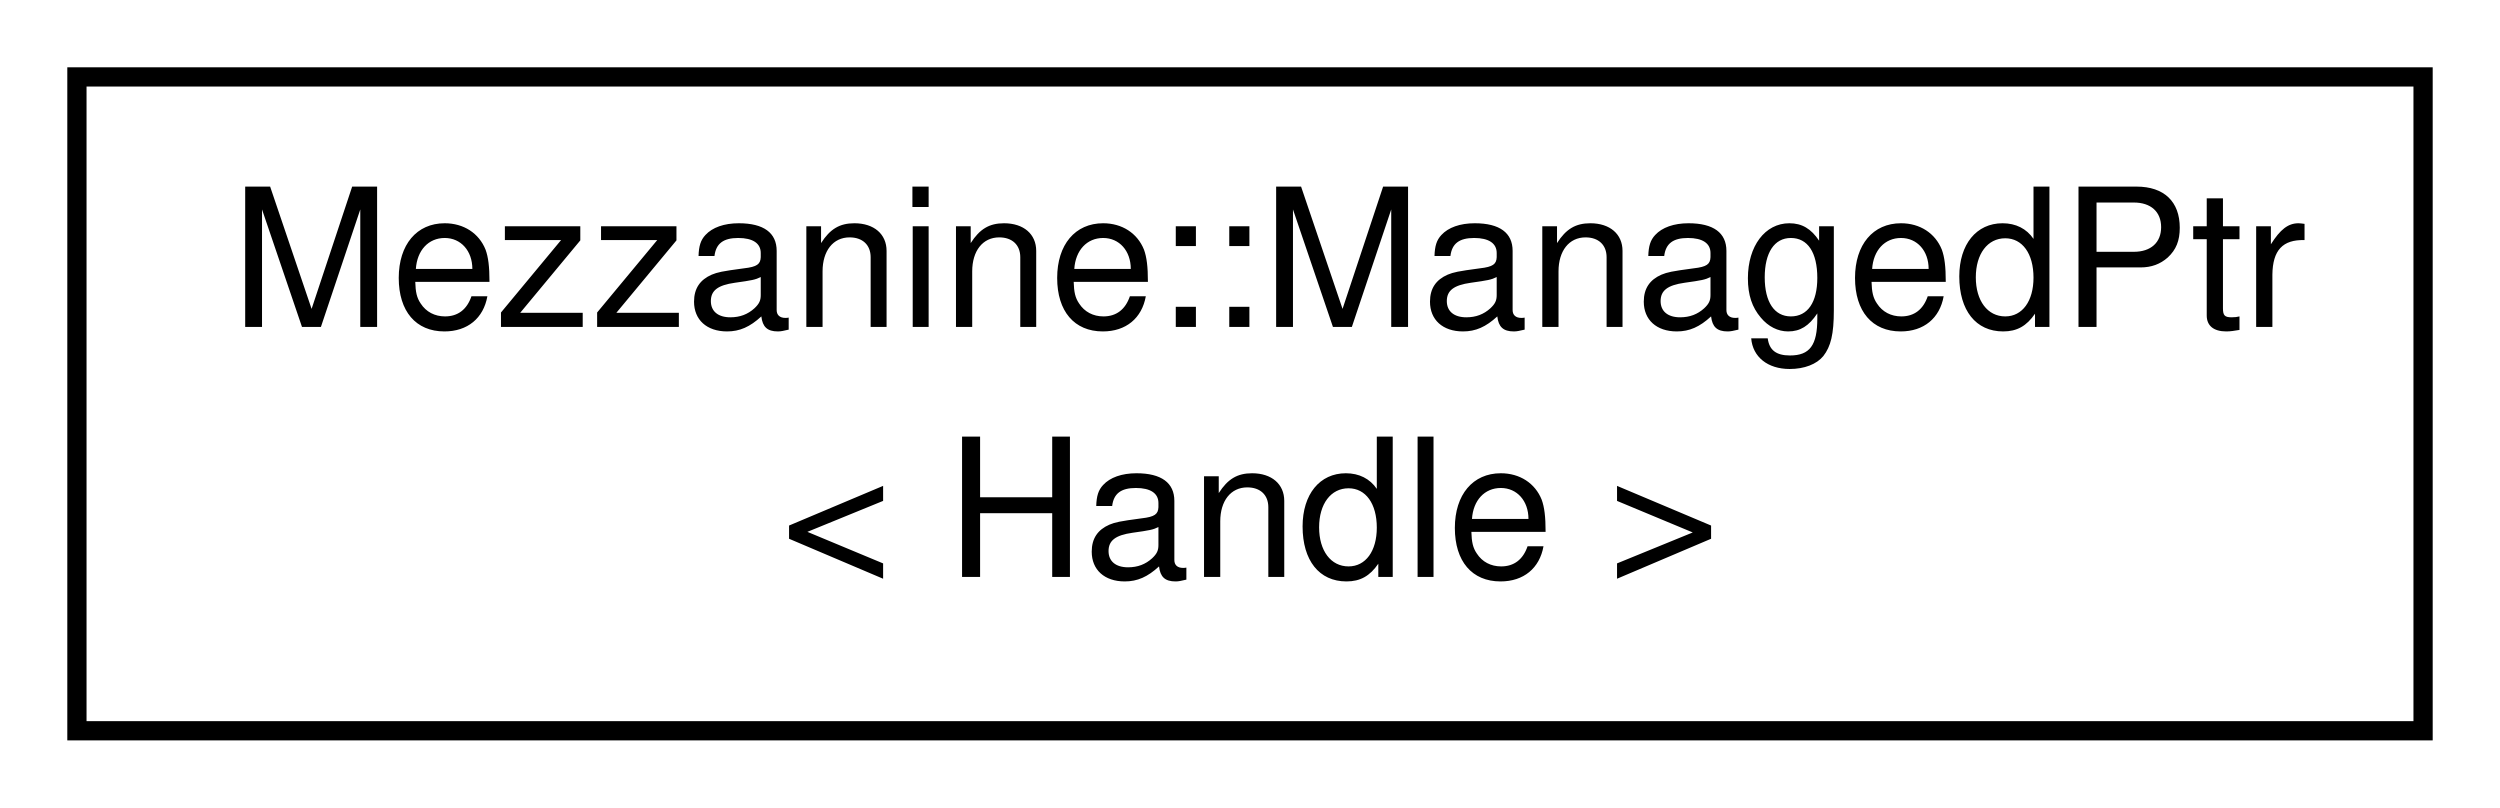
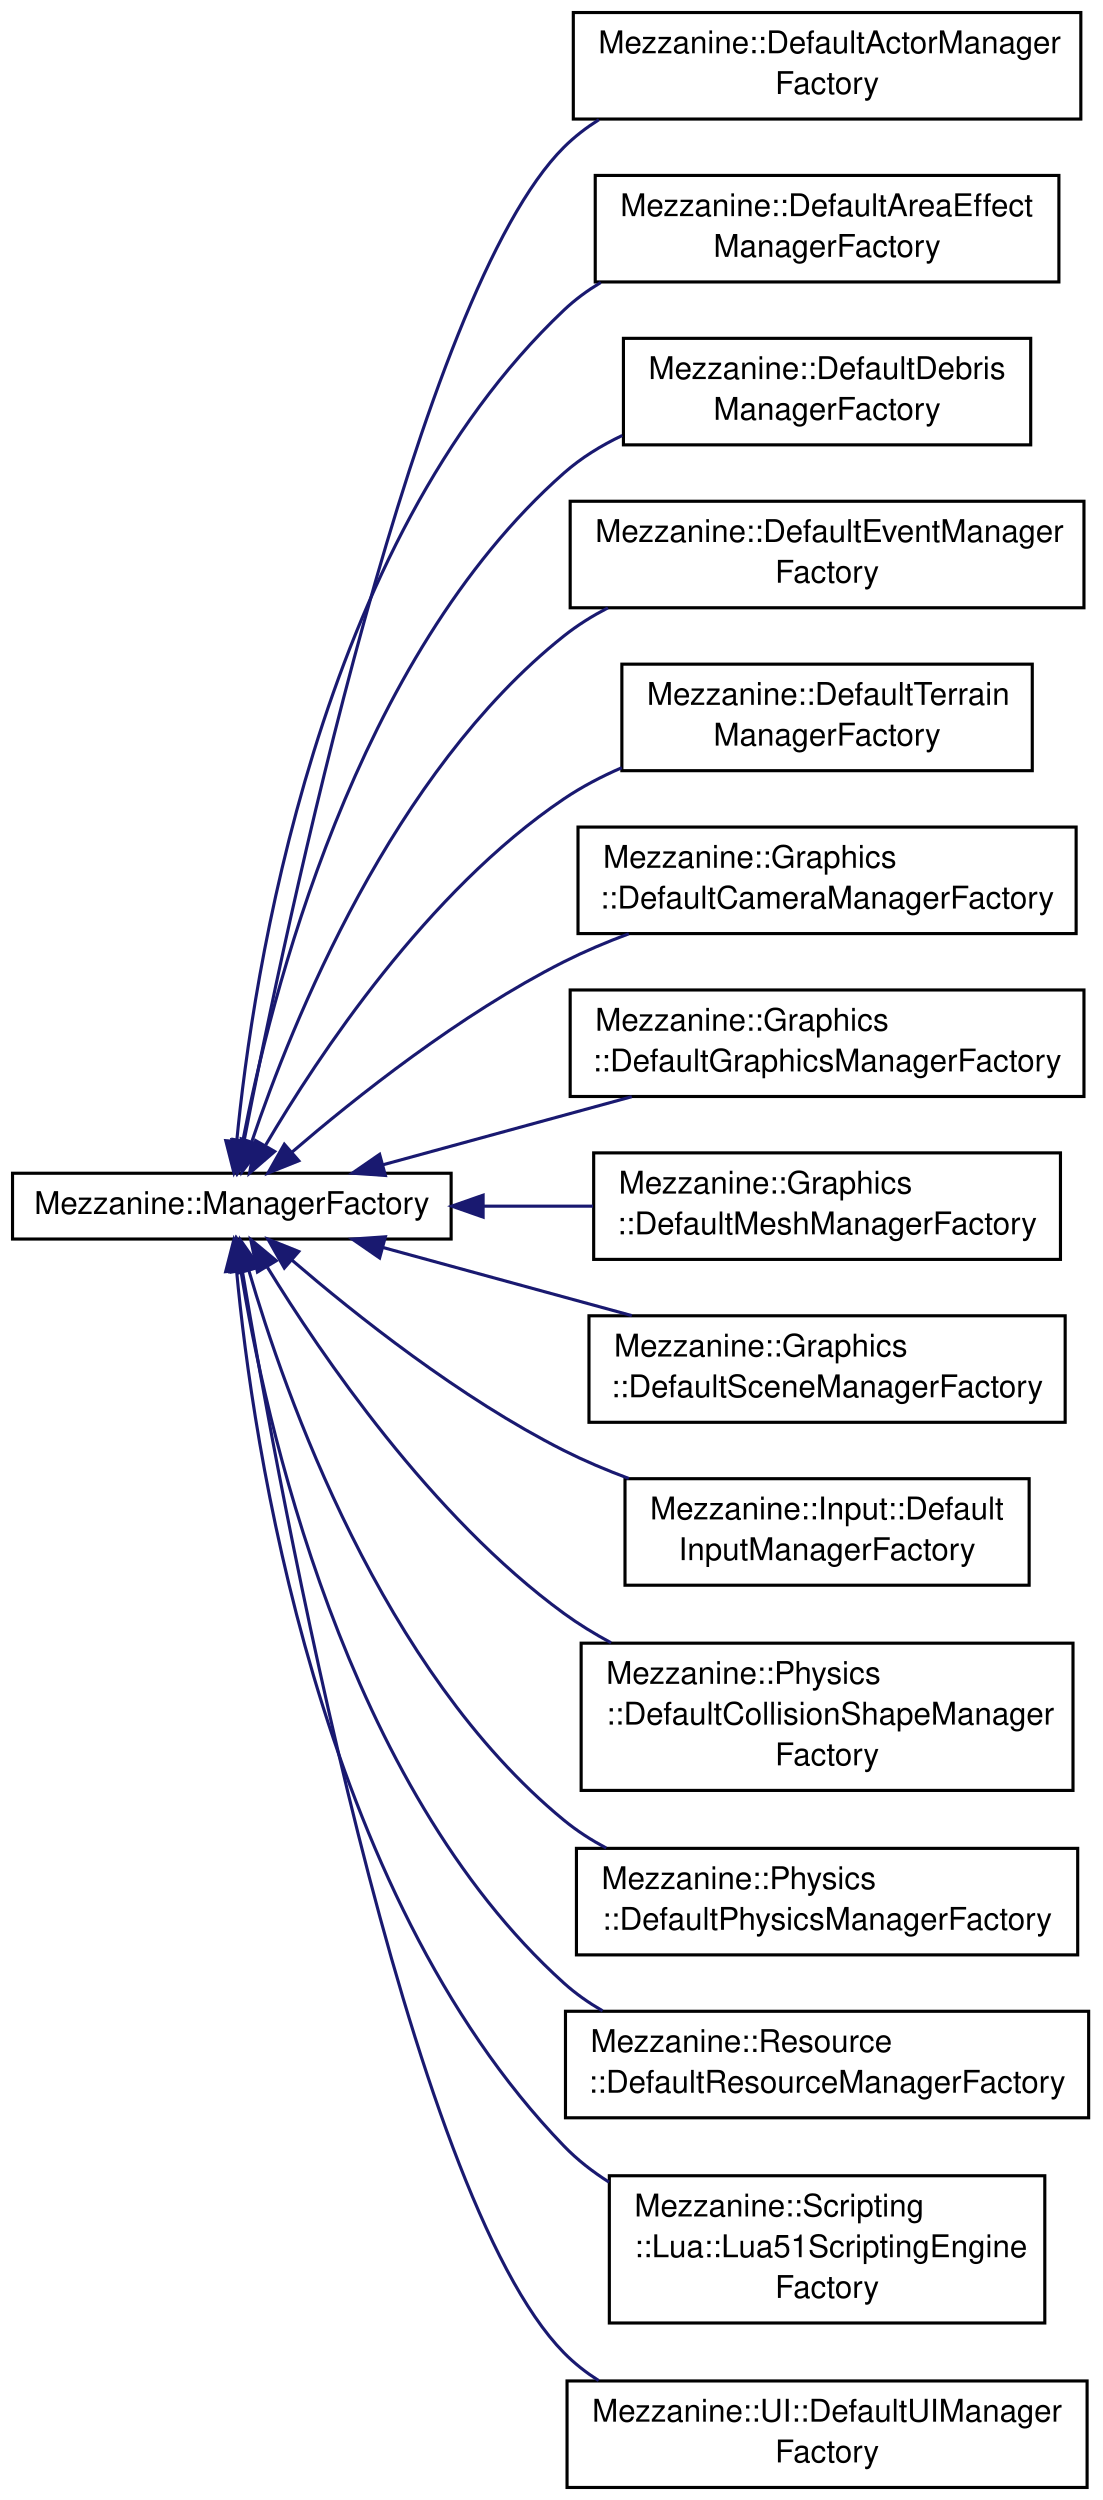
- <svg xmlns="http://www.w3.org/2000/svg" xmlns:xlink="http://www.w3.org/1999/xlink" width="130pt" height="42pt" viewBox="0.00 0.00 130.00 42.00">
-   <g id="graph1" class="graph" transform="scale(1 1) rotate(0) translate(4 38)">
-     <polygon fill="white" stroke="white" points="-4,5 -4,-38 127,-38 127,5 -4,5" />
+ <svg xmlns="http://www.w3.org/2000/svg" xmlns:xlink="http://www.w3.org/1999/xlink" width="352pt" height="798pt" viewBox="0.00 0.00 352.00 798.00">
+   <g id="graph1" class="graph" transform="scale(1 1) rotate(0) translate(4 794)">
+     <polygon fill="white" stroke="white" points="-4,5 -4,-794 349,-794 349,5 -4,5" />
    <g id="node1" class="node">
-       <a xlink:href="classMezzanine_1_1ManagedPtr.html" target="_top" xlink:title="This is used to get RAII semantics when not provided inherently. ">
-         <polygon fill="white" stroke="black" points="0,-0 0,-34 122,-34 122,-0 0,-0" />
-         <text text-anchor="start" x="8" y="-21" font-family="Helvetica,sans-Serif" font-size="10.00">Mezzanine::ManagedPtr</text>
-         <text text-anchor="middle" x="61" y="-8" font-family="Helvetica,sans-Serif" font-size="10.00">&lt; Handle &gt;</text>
+       <a xlink:href="classMezzanine_1_1ManagerFactory.html" target="_top" xlink:title="This is a base class for factories that construct the managers the engine uses. ">
+         <polygon fill="white" stroke="black" points="0,-398.5 0,-419.5 140,-419.5 140,-398.5 0,-398.5" />
+         <text text-anchor="middle" x="70" y="-406.5" font-family="Helvetica,sans-Serif" font-size="10.00">Mezzanine::ManagerFactory</text>
      </a>
+     </g>
+     <g id="node3" class="node">
+       <a xlink:href="classMezzanine_1_1DefaultActorManagerFactory.html" target="_top" xlink:title="A factory responsible for the creation and destruction of the default actormanager. ">
+         <polygon fill="white" stroke="black" points="179,-756 179,-790 341,-790 341,-756 179,-756" />
+         <text text-anchor="start" x="187" y="-777" font-family="Helvetica,sans-Serif" font-size="10.00">Mezzanine::DefaultActorManager</text>
+         <text text-anchor="middle" x="260" y="-764" font-family="Helvetica,sans-Serif" font-size="10.00">Factory</text>
+       </a>
+     </g>
+     <g id="edge2" class="edge">
+       <path fill="none" stroke="midnightblue" d="M73.924,-429.892C86.776,-496.257 129.462,-700.635 176,-747 179.353,-750.34 183.125,-753.253 187.166,-755.792" />
+       <polygon fill="midnightblue" stroke="midnightblue" points="77.313,-428.982 71.998,-419.817 70.438,-430.296 77.313,-428.982" />
+     </g>
+     <g id="node5" class="node">
+       <a xlink:href="classMezzanine_1_1DefaultAreaEffectManagerFactory.html" target="_top" xlink:title="A factory responsible for the creation and destruction of the default areaeffectmanager. ">
+         <polygon fill="white" stroke="black" points="186,-704 186,-738 334,-738 334,-704 186,-704" />
+         <text text-anchor="start" x="194" y="-725" font-family="Helvetica,sans-Serif" font-size="10.00">Mezzanine::DefaultAreaEffect</text>
+         <text text-anchor="middle" x="260" y="-712" font-family="Helvetica,sans-Serif" font-size="10.00">ManagerFactory</text>
+       </a>
+     </g>
+     <g id="edge4" class="edge">
+       <path fill="none" stroke="midnightblue" d="M71.561,-429.674C76.626,-481.92 97.183,-620.385 176,-695 179.548,-698.358 183.521,-701.283 187.758,-703.831" />
+       <polygon fill="midnightblue" stroke="midnightblue" points="75.04,-429.281 70.68,-419.625 68.067,-429.893 75.04,-429.281" />
+     </g>
+     <g id="node7" class="node">
+       <a xlink:href="classMezzanine_1_1DefaultDebrisManagerFactory.html" target="_top" xlink:title="A factory responsible for the creation and destruction of the default DebrisManager. ">
+         <polygon fill="white" stroke="black" points="195,-652 195,-686 325,-686 325,-652 195,-652" />
+         <text text-anchor="start" x="203" y="-673" font-family="Helvetica,sans-Serif" font-size="10.00">Mezzanine::DefaultDebris</text>
+         <text text-anchor="middle" x="260" y="-660" font-family="Helvetica,sans-Serif" font-size="10.00">ManagerFactory</text>
+       </a>
+     </g>
+     <g id="edge6" class="edge">
+       <path fill="none" stroke="midnightblue" d="M73.454,-429.53C82.16,-474.86 109.258,-584.13 176,-643 181.495,-647.847 187.883,-651.791 194.635,-654.999" />
+       <polygon fill="midnightblue" stroke="midnightblue" points="76.896,-428.898 71.664,-419.686 70.009,-430.151 76.896,-428.898" />
+     </g>
+     <g id="node9" class="node">
+       <a xlink:href="classMezzanine_1_1DefaultEventManagerFactory.html" target="_top" xlink:title="A factory responsible for the creation and destruction of the default eventmanager. ">
+         <polygon fill="white" stroke="black" points="178,-600 178,-634 342,-634 342,-600 178,-600" />
+         <text text-anchor="start" x="186" y="-621" font-family="Helvetica,sans-Serif" font-size="10.00">Mezzanine::DefaultEventManager</text>
+         <text text-anchor="middle" x="260" y="-608" font-family="Helvetica,sans-Serif" font-size="10.00">Factory</text>
+       </a>
+     </g>
+     <g id="edge8" class="edge">
+       <path fill="none" stroke="midnightblue" d="M76.432,-429.756C89.19,-467.504 121.297,-547.502 176,-591 180.302,-594.42 185.054,-597.393 190.047,-599.976" />
+       <polygon fill="midnightblue" stroke="midnightblue" points="79.642,-428.311 73.216,-419.888 72.987,-430.48 79.642,-428.311" />
+     </g>
+     <g id="node11" class="node">
+       <a xlink:href="classMezzanine_1_1DefaultTerrainManagerFactory.html" target="_top" xlink:title="A factory responsible for the creation and destruction of the default terrainmanager. ">
+         <polygon fill="white" stroke="black" points="194.5,-548 194.5,-582 325.5,-582 325.5,-548 194.5,-548" />
+         <text text-anchor="start" x="202.5" y="-569" font-family="Helvetica,sans-Serif" font-size="10.00">Mezzanine::DefaultTerrain</text>
+         <text text-anchor="middle" x="260" y="-556" font-family="Helvetica,sans-Serif" font-size="10.00">ManagerFactory</text>
+       </a>
+     </g>
+     <g id="edge10" class="edge">
+       <path fill="none" stroke="midnightblue" d="M80.796,-428.49C97.525,-456.92 132.377,-509.573 176,-539 181.695,-542.842 187.983,-546.136 194.481,-548.957" />
+       <polygon fill="midnightblue" stroke="midnightblue" points="83.663,-426.453 75.65,-419.521 77.591,-429.937 83.663,-426.453" />
+     </g>
+     <g id="node13" class="node">
+       <a xlink:href="classMezzanine_1_1Graphics_1_1DefaultCameraManagerFactory.html" target="_top" xlink:title="A factory responsible for the creation and destruction of the default cameramanager. ">
+         <polygon fill="white" stroke="black" points="180.5,-496 180.5,-530 339.5,-530 339.5,-496 180.5,-496" />
+         <text text-anchor="start" x="188.5" y="-517" font-family="Helvetica,sans-Serif" font-size="10.00">Mezzanine::Graphics</text>
+         <text text-anchor="middle" x="260" y="-504" font-family="Helvetica,sans-Serif" font-size="10.00">::DefaultCameraManagerFactory</text>
+       </a>
+     </g>
+     <g id="edge12" class="edge">
+       <path fill="none" stroke="midnightblue" d="M89.119,-426.173C109.401,-443.613 143.011,-470.356 176,-487 182.542,-490.301 189.584,-493.278 196.708,-495.937" />
+       <polygon fill="midnightblue" stroke="midnightblue" points="91.365,-423.488 81.531,-419.545 86.76,-428.76 91.365,-423.488" />
+     </g>
+     <g id="node15" class="node">
+       <a xlink:href="classMezzanine_1_1Graphics_1_1DefaultGraphicsManagerFactory.html" target="_top" xlink:title="A factory responsible for the creation and destruction of the default graphicsmanager. ">
+         <polygon fill="white" stroke="black" points="178,-444 178,-478 342,-478 342,-444 178,-444" />
+         <text text-anchor="start" x="186" y="-465" font-family="Helvetica,sans-Serif" font-size="10.00">Mezzanine::Graphics</text>
+         <text text-anchor="middle" x="260" y="-452" font-family="Helvetica,sans-Serif" font-size="10.00">::DefaultGraphicsManagerFactory</text>
+       </a>
+     </g>
+     <g id="edge14" class="edge">
+       <path fill="none" stroke="midnightblue" d="M118.101,-422.164C142.252,-428.774 171.802,-436.862 197.672,-443.942" />
+       <polygon fill="midnightblue" stroke="midnightblue" points="119.019,-418.787 108.449,-419.523 117.171,-425.539 119.019,-418.787" />
+     </g>
+     <g id="node17" class="node">
+       <a xlink:href="classMezzanine_1_1Graphics_1_1DefaultMeshManagerFactory.html" target="_top" xlink:title="A factory responsible for the creation and destruction of the default meshmanager. ">
+         <polygon fill="white" stroke="black" points="185.5,-392 185.5,-426 334.5,-426 334.5,-392 185.5,-392" />
+         <text text-anchor="start" x="193.5" y="-413" font-family="Helvetica,sans-Serif" font-size="10.00">Mezzanine::Graphics</text>
+         <text text-anchor="middle" x="260" y="-400" font-family="Helvetica,sans-Serif" font-size="10.00">::DefaultMeshManagerFactory</text>
+       </a>
+     </g>
+     <g id="edge16" class="edge">
+       <path fill="none" stroke="midnightblue" d="M150.309,-409C161.911,-409 173.812,-409 185.298,-409" />
+       <polygon fill="midnightblue" stroke="midnightblue" points="150.209,-405.5 140.209,-409 150.209,-412.5 150.209,-405.5" />
+     </g>
+     <g id="node19" class="node">
+       <a xlink:href="classMezzanine_1_1Graphics_1_1DefaultSceneManagerFactory.html" target="_top" xlink:title="A factory responsible for the creation and destruction of the default scenemanager. ">
+         <polygon fill="white" stroke="black" points="184,-340 184,-374 336,-374 336,-340 184,-340" />
+         <text text-anchor="start" x="192" y="-361" font-family="Helvetica,sans-Serif" font-size="10.00">Mezzanine::Graphics</text>
+         <text text-anchor="middle" x="260" y="-348" font-family="Helvetica,sans-Serif" font-size="10.00">::DefaultSceneManagerFactory</text>
+       </a>
+     </g>
+     <g id="edge18" class="edge">
+       <path fill="none" stroke="midnightblue" d="M118.101,-395.836C142.252,-389.226 171.802,-381.138 197.672,-374.058" />
+       <polygon fill="midnightblue" stroke="midnightblue" points="117.171,-392.461 108.449,-398.477 119.019,-399.213 117.171,-392.461" />
+     </g>
+     <g id="node21" class="node">
+       <a xlink:href="classMezzanine_1_1Input_1_1DefaultInputManagerFactory.html" target="_top" xlink:title="A factory responsible for the creation and destruction of the default inputmanager. ">
+         <polygon fill="white" stroke="black" points="195.5,-288 195.5,-322 324.5,-322 324.5,-288 195.5,-288" />
+         <text text-anchor="start" x="203.5" y="-309" font-family="Helvetica,sans-Serif" font-size="10.00">Mezzanine::Input::Default</text>
+         <text text-anchor="middle" x="260" y="-296" font-family="Helvetica,sans-Serif" font-size="10.00">InputManagerFactory</text>
+       </a>
+     </g>
+     <g id="edge20" class="edge">
+       <path fill="none" stroke="midnightblue" d="M89.119,-391.827C109.401,-374.387 143.011,-347.644 176,-331 182.542,-327.699 189.584,-324.722 196.708,-322.063" />
+       <polygon fill="midnightblue" stroke="midnightblue" points="86.76,-389.24 81.531,-398.455 91.365,-394.512 86.76,-389.24" />
+     </g>
+     <g id="node23" class="node">
+       <a xlink:href="classMezzanine_1_1Physics_1_1DefaultCollisionShapeManagerFactory.html" target="_top" xlink:title="A factory responsible for the creation and destruction of the default collisionshapemanager. ">
+         <polygon fill="white" stroke="black" points="181.5,-222.5 181.5,-269.5 338.5,-269.5 338.5,-222.5 181.5,-222.5" />
+         <text text-anchor="start" x="189.5" y="-256.5" font-family="Helvetica,sans-Serif" font-size="10.00">Mezzanine::Physics</text>
+         <text text-anchor="start" x="189.5" y="-243.5" font-family="Helvetica,sans-Serif" font-size="10.00">::DefaultCollisionShapeManager</text>
+         <text text-anchor="middle" x="260" y="-230.5" font-family="Helvetica,sans-Serif" font-size="10.00">Factory</text>
+       </a>
+     </g>
+     <g id="edge22" class="edge">
+       <path fill="none" stroke="midnightblue" d="M81.342,-389.509C98.535,-361.505 133.708,-309.87 176,-279 180.683,-275.582 185.766,-272.463 191.037,-269.627" />
+       <polygon fill="midnightblue" stroke="midnightblue" points="78.177,-387.981 76.029,-398.356 84.178,-391.585 78.177,-387.981" />
+     </g>
+     <g id="node25" class="node">
+       <a xlink:href="classMezzanine_1_1Physics_1_1DefaultPhysicsManagerFactory.html" target="_top" xlink:title="A factory responsible for the creation and destruction of the default physicsmanager. ">
+         <polygon fill="white" stroke="black" points="180,-170 180,-204 340,-204 340,-170 180,-170" />
+         <text text-anchor="start" x="188" y="-191" font-family="Helvetica,sans-Serif" font-size="10.00">Mezzanine::Physics</text>
+         <text text-anchor="middle" x="260" y="-178" font-family="Helvetica,sans-Serif" font-size="10.00">::DefaultPhysicsManagerFactory</text>
+       </a>
+     </g>
+     <g id="edge24" class="edge">
+       <path fill="none" stroke="midnightblue" d="M75.4,-388.581C86.972,-348.808 117.946,-260.681 176,-213 180.129,-209.609 184.699,-206.659 189.512,-204.093" />
+       <polygon fill="midnightblue" stroke="midnightblue" points="72.024,-387.66 72.701,-398.233 78.765,-389.546 72.024,-387.66" />
+     </g>
+     <g id="node27" class="node">
+       <a xlink:href="classMezzanine_1_1Resource_1_1DefaultResourceManagerFactory.html" target="_top" xlink:title="A factory responsible for the creation and destruction of the default resourcemanager. ">
+         <polygon fill="white" stroke="black" points="176.5,-118 176.5,-152 343.5,-152 343.5,-118 176.5,-118" />
+         <text text-anchor="start" x="184.5" y="-139" font-family="Helvetica,sans-Serif" font-size="10.00">Mezzanine::Resource</text>
+         <text text-anchor="middle" x="260" y="-126" font-family="Helvetica,sans-Serif" font-size="10.00">::DefaultResourceManagerFactory</text>
+       </a>
+     </g>
+     <g id="edge26" class="edge">
+       <path fill="none" stroke="midnightblue" d="M72.854,-388.554C80.524,-341.375 105.965,-224.121 176,-161 179.742,-157.627 183.915,-154.692 188.346,-152.138" />
+       <polygon fill="midnightblue" stroke="midnightblue" points="69.387,-388.072 71.338,-398.486 76.307,-389.129 69.387,-388.072" />
+     </g>
+     <g id="node29" class="node">
+       <a xlink:href="classMezzanine_1_1Scripting_1_1Lua_1_1Lua51ScriptingEngineFactory.html" target="_top" xlink:title="This is a base class for factories that construct the managers the engine uses. ">
+         <polygon fill="white" stroke="black" points="190.5,-52.5 190.5,-99.5 329.5,-99.5 329.5,-52.5 190.5,-52.5" />
+         <text text-anchor="start" x="198.5" y="-86.5" font-family="Helvetica,sans-Serif" font-size="10.00">Mezzanine::Scripting</text>
+         <text text-anchor="start" x="198.5" y="-73.5" font-family="Helvetica,sans-Serif" font-size="10.00">::Lua::Lua51ScriptingEngine</text>
+         <text text-anchor="middle" x="260" y="-60.5" font-family="Helvetica,sans-Serif" font-size="10.00">Factory</text>
+       </a>
+     </g>
+     <g id="edge28" class="edge">
+       <path fill="none" stroke="midnightblue" d="M71.546,-388.058C76.596,-334.425 97.165,-190.619 176,-109 180.245,-104.605 185.147,-100.783 190.406,-97.462" />
+       <polygon fill="midnightblue" stroke="midnightblue" points="68.031,-388.086 70.668,-398.347 75.006,-388.681 68.031,-388.086" />
+     </g>
+     <g id="node31" class="node">
+       <a xlink:href="classMezzanine_1_1UI_1_1DefaultUIManagerFactory.html" target="_top" xlink:title="A factory responsible for the creation and destruction of the default uimanager. ">
+         <polygon fill="white" stroke="black" points="177,-0 177,-34 343,-34 343,-0 177,-0" />
+         <text text-anchor="start" x="185" y="-21" font-family="Helvetica,sans-Serif" font-size="10.00">Mezzanine::UI::DefaultUIManager</text>
+         <text text-anchor="middle" x="260" y="-8" font-family="Helvetica,sans-Serif" font-size="10.00">Factory</text>
+       </a>
+     </g>
+     <g id="edge30" class="edge">
+       <path fill="none" stroke="midnightblue" d="M73.369,-388.239C85.084,-318.454 126.059,-93.861 176,-43 179.316,-39.623 183.06,-36.683 187.081,-34.123" />
+       <polygon fill="midnightblue" stroke="midnightblue" points="69.868,-387.961 71.689,-398.398 76.774,-389.103 69.868,-387.961" />
    </g>
  </g>
</svg>
